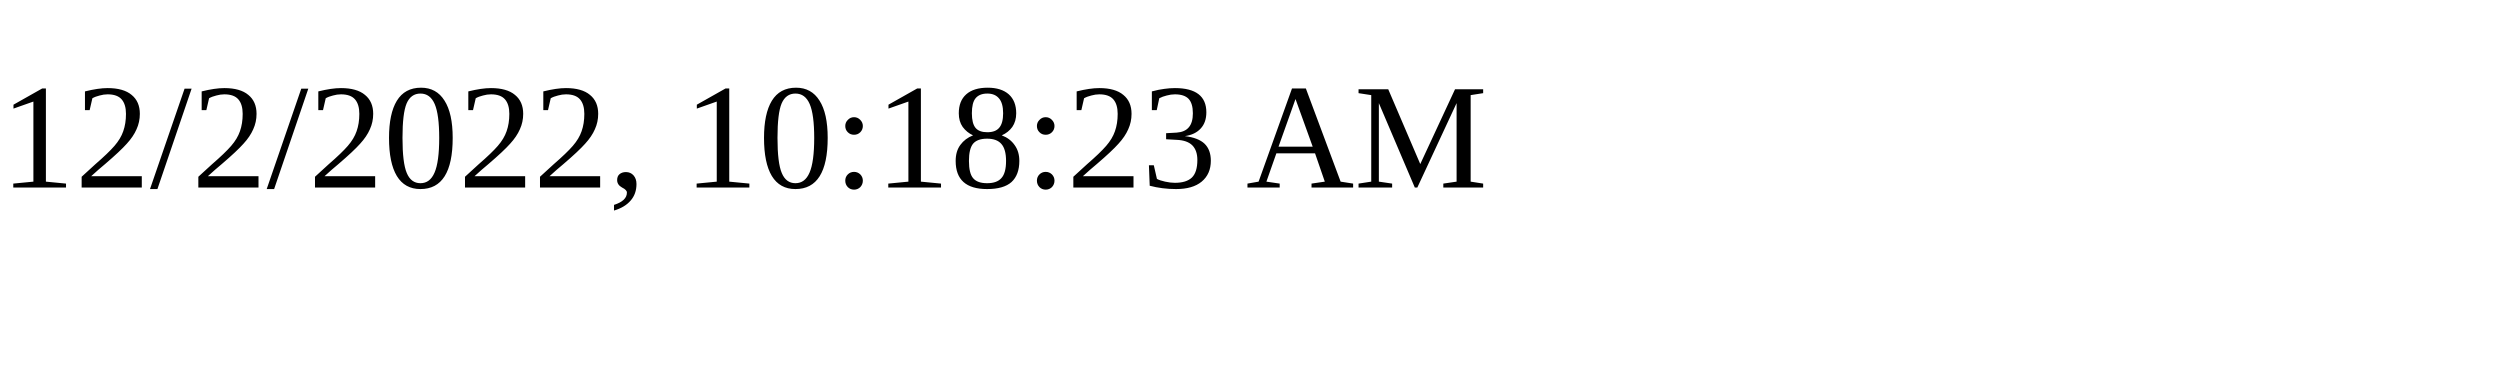
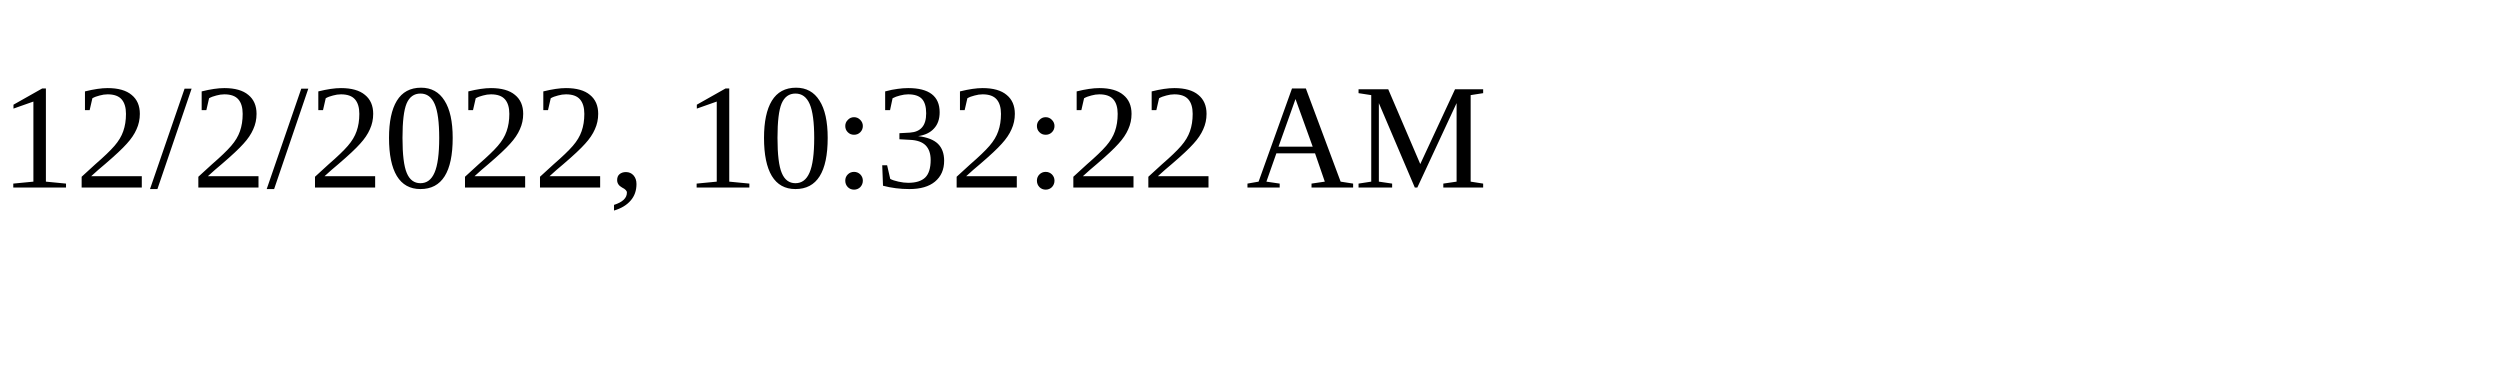
<svg xmlns="http://www.w3.org/2000/svg" height="30" width="200">
-   <text x="0" y="15">12/2/2022, 10:18:23 AM</text>
+   <text x="0" y="15">12/2/2022, 10:32:22 AM</text>
</svg>
